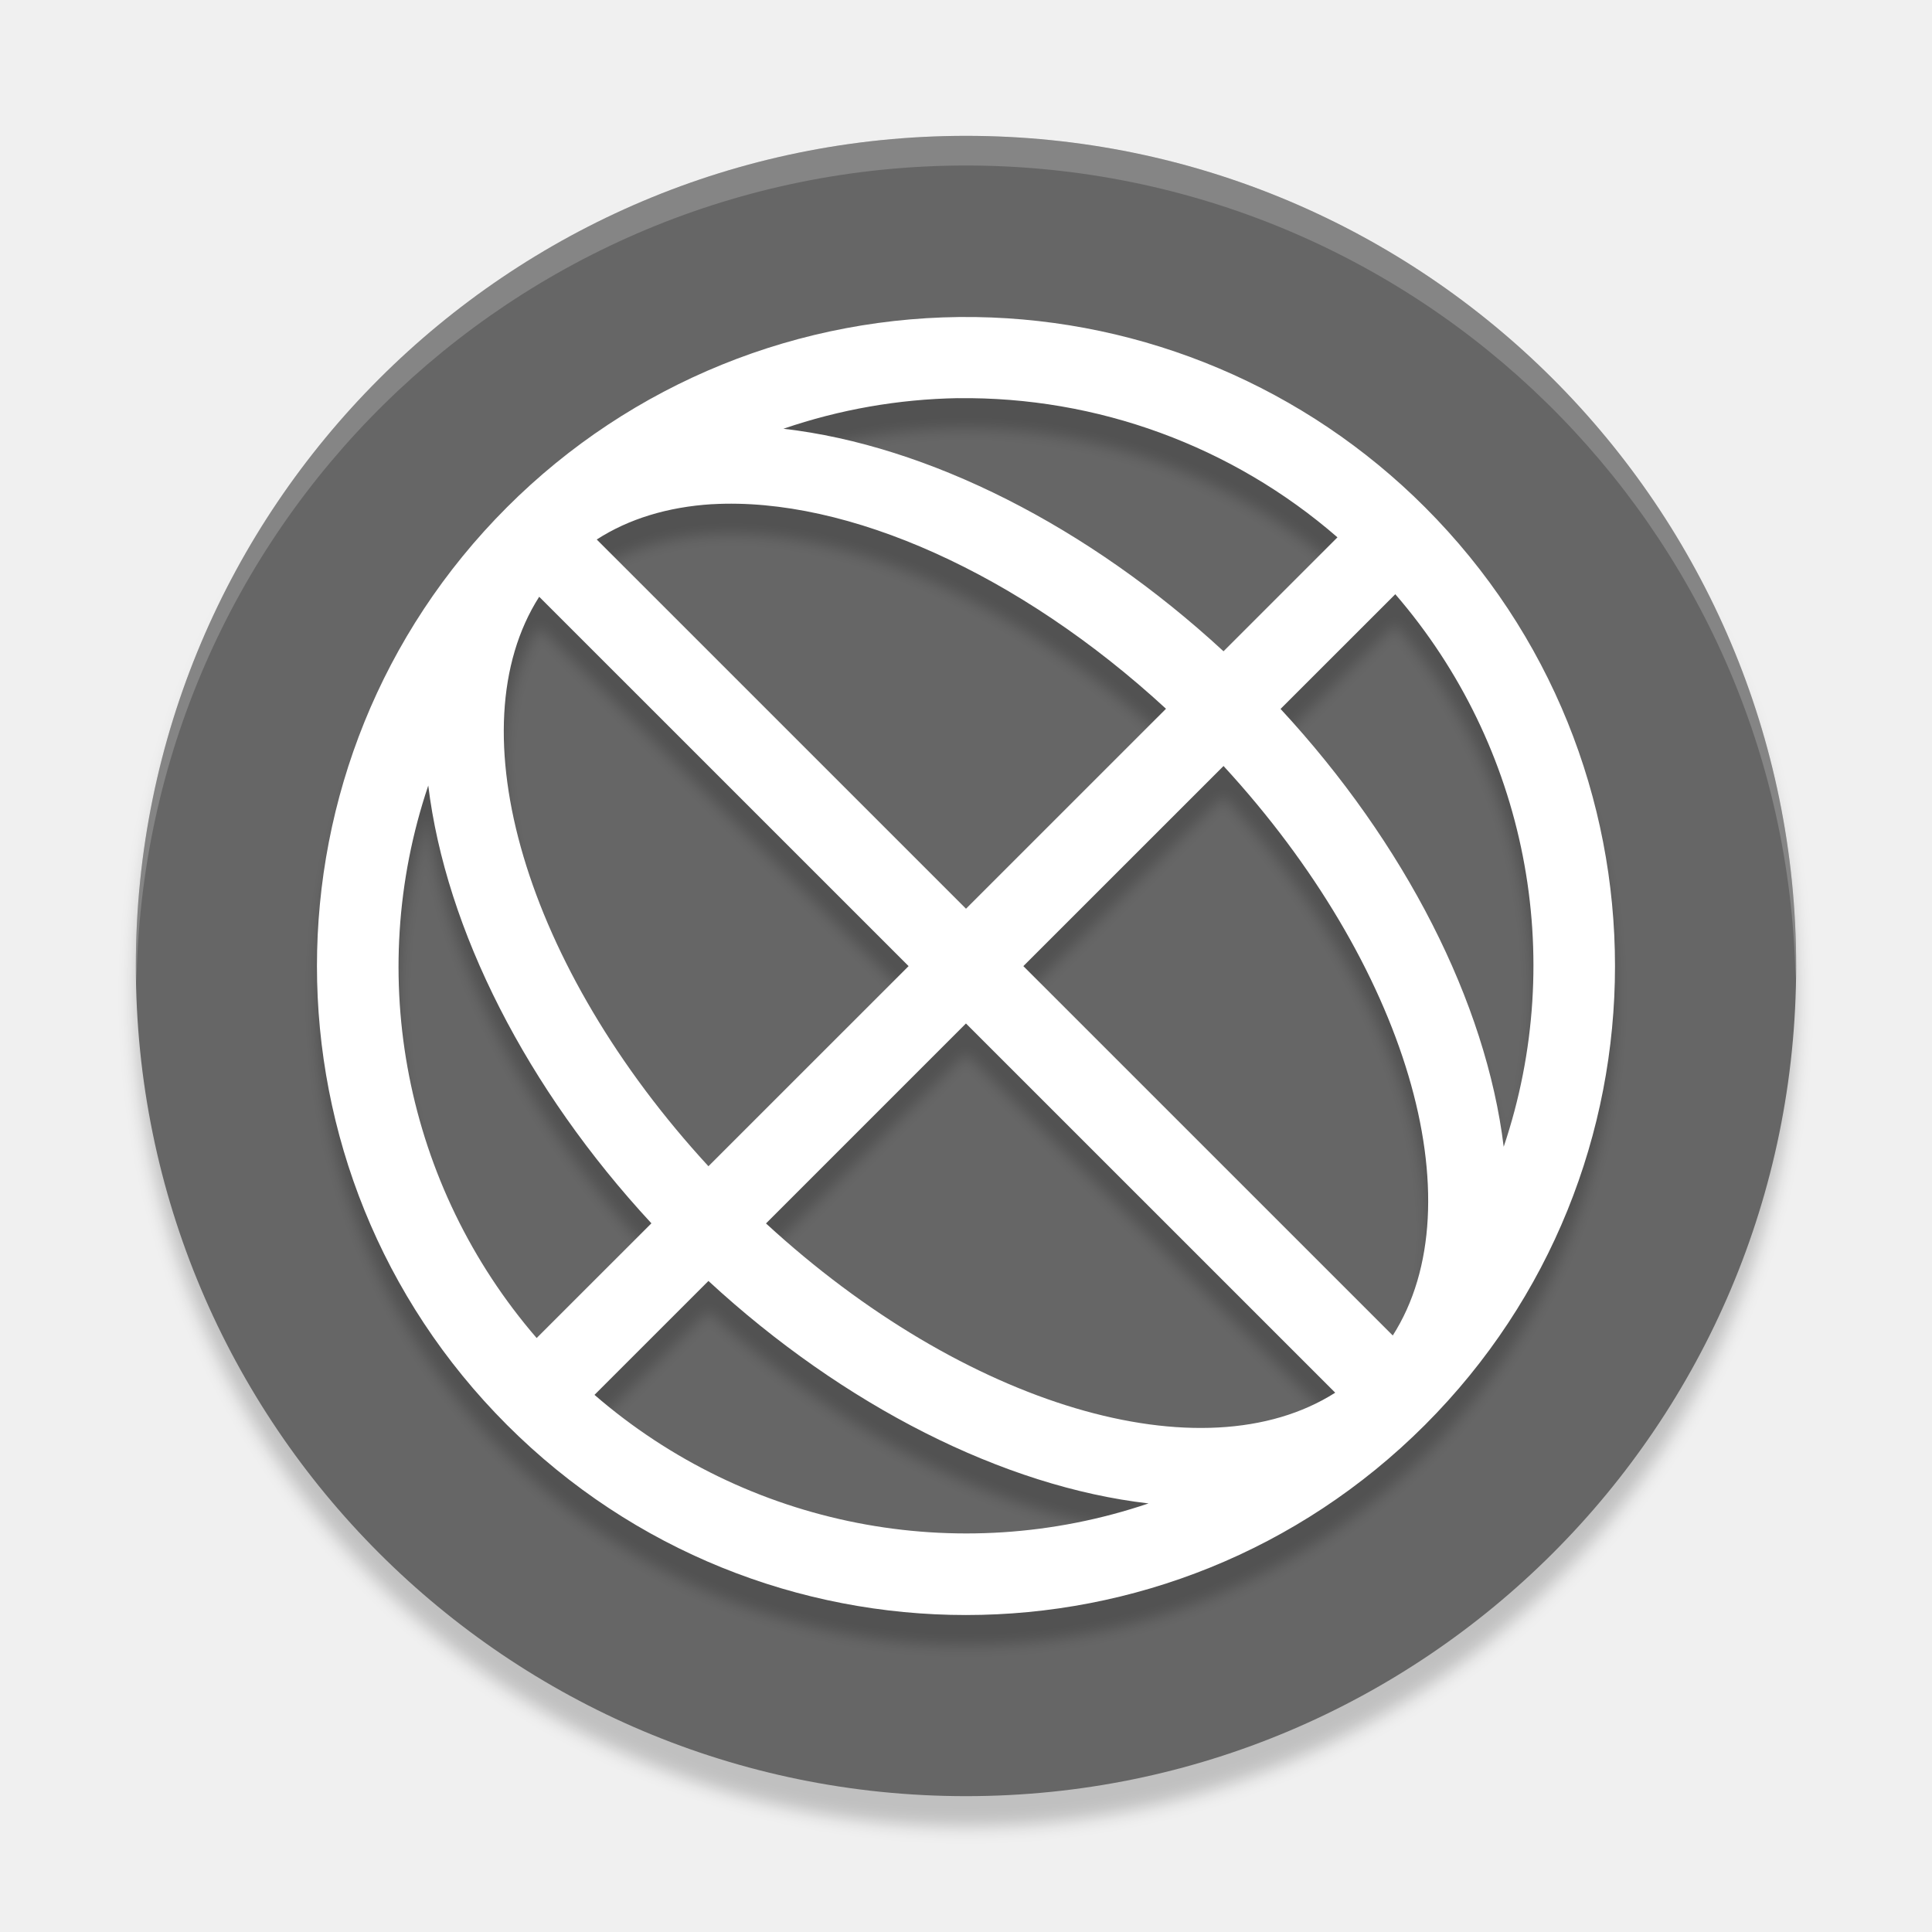
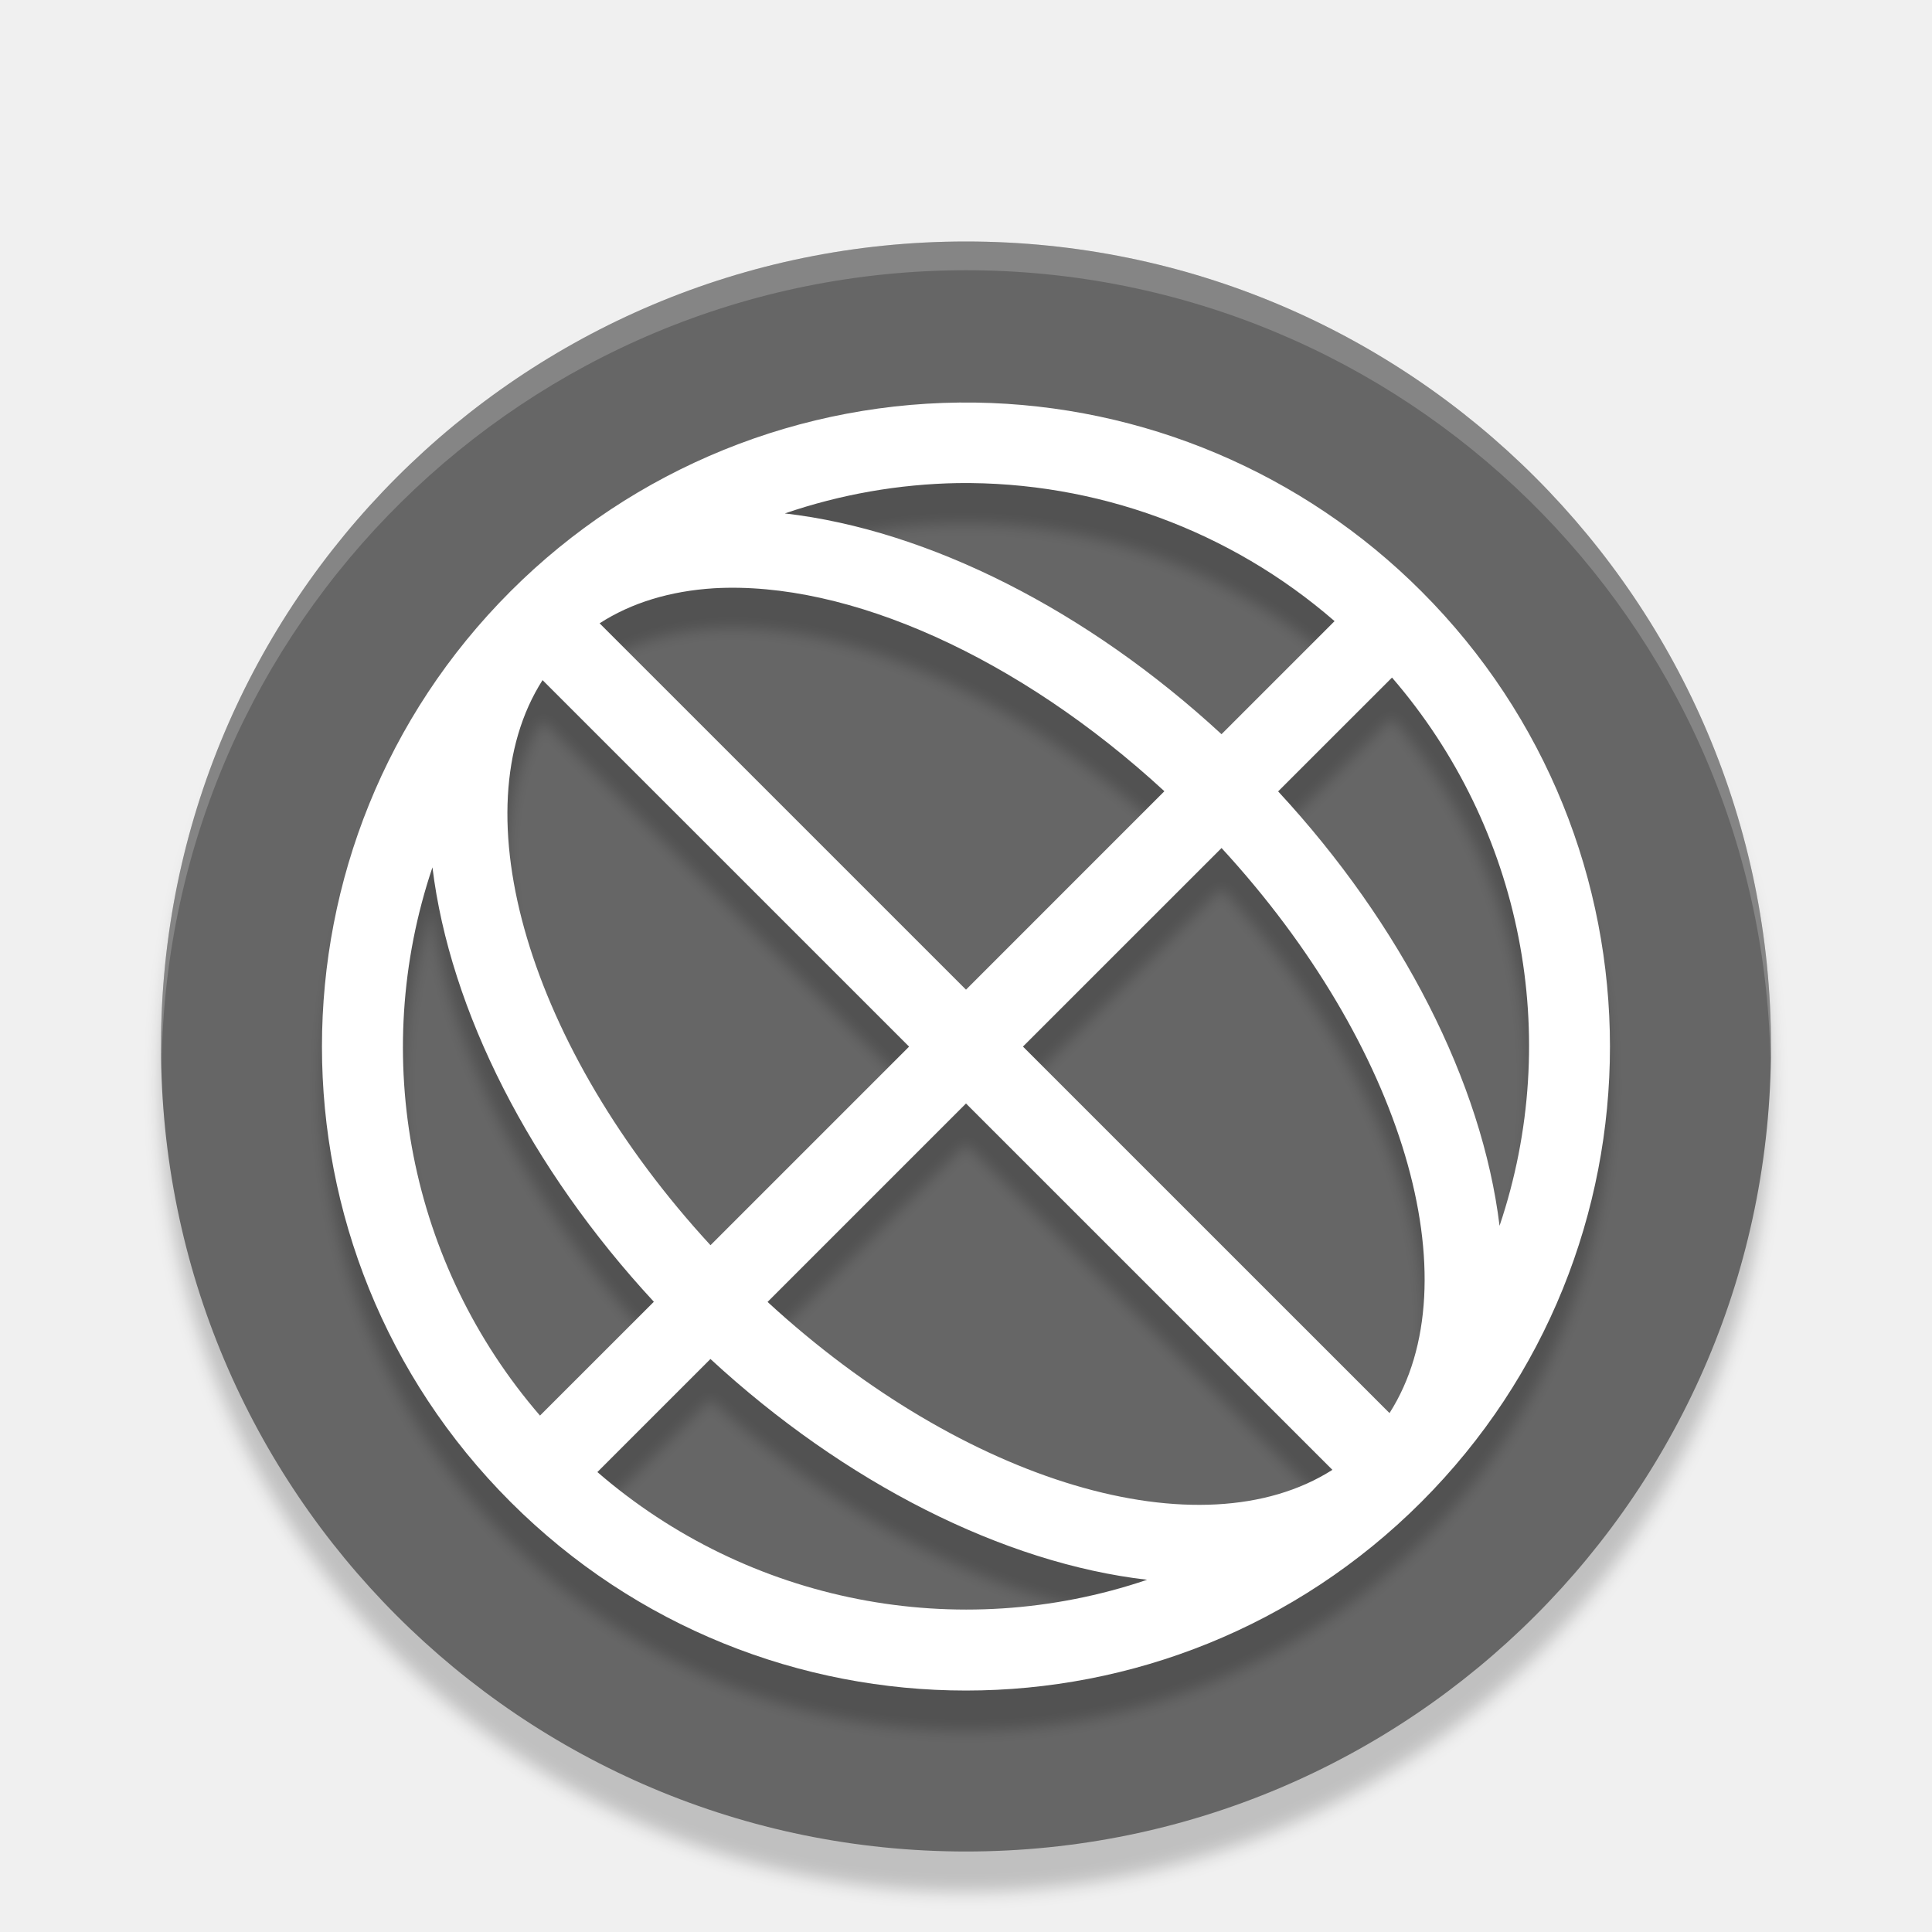
<svg xmlns="http://www.w3.org/2000/svg" version="1.1" id="svg2" width="48" height="48" viewBox="0 0 48 48">
  <defs id="defs6">
-     <filter style="color-interpolation-filters:sRGB" id="filter4587" x="-0.012" width="1.024" y="-0.012" height="1.024">
-       <feGaussianBlur stdDeviation="0.275" id="feGaussianBlur4589" />
+     <filter style="color-interpolation-filters:sRGB" id="filter843" x="-0.012" width="1.024" y="-0.012" height="1.024">
+       <feGaussianBlur stdDeviation="0.16" id="feGaussianBlur845" />
    </filter>
-     <filter style="color-interpolation-filters:sRGB" id="filter4606" x="-0.012" width="1.024" y="-0.012" height="1.024">
-       <feGaussianBlur stdDeviation="0.215" id="feGaussianBlur4608" />
+     <filter style="color-interpolation-filters:sRGB" id="filter862" x="-0.012" width="1.024" y="-0.012" height="1.024">
+       <feGaussianBlur stdDeviation="0.2" id="feGaussianBlur864" />
    </filter>
  </defs>
-   <ellipse style="opacity:0.2;fill:#000000;fill-opacity:1;stroke-width:1.341;filter:url(#filter4587)" id="path5219-3-6" cx="32" cy="33" rx="27.5" ry="27.5" transform="scale(0.75)" />
-   <ellipse style="opacity:1;fill:#666666;fill-opacity:1;stroke-width:1.006" id="path5219-3" cx="24" cy="24" rx="20.625" ry="20.625" />
-   <path style="opacity:0.2;fill:#ffffff;stroke-width:0.737" d="M 24,3.375 A 20.625,20.625 0 0 0 3.375,24 20.625,20.625 0 0 0 3.391,24.432 20.625,20.625 0 0 1 24,4.112 20.625,20.625 0 0 1 44.609,24.305 20.625,20.625 0 0 0 44.625,24 20.625,20.625 0 0 0 24,3.375 Z" id="path5512-1" />
-   <path style="opacity:0.2;fill:#000000;stroke-width:2.688;filter:url(#filter4606)" class="ColorScheme-Text" d="m 32.315,11.502 a 21.503,21.501 0 0 0 -15.518,6.299 21.503,21.501 0 0 0 0,30.403 21.503,21.501 0 0 0 30.407,0 21.503,21.501 0 0 0 0,-30.403 21.503,21.501 0 0 0 -14.888,-6.299 z m -0.588,2.688 a 18.815,18.813 0 0 1 12.579,4.609 l -3.775,3.774 a 21.502,13.439 44.992 0 0 -14.579,-7.37 18.815,18.813 0 0 1 5.775,-1.013 z m -8.137,3.512 A 18.814,10.751 44.993 0 1 38.625,24.478 L 32,31.103 19.768,18.872 a 18.814,10.751 44.993 0 1 3.822,-1.171 z m 22.632,2.982 A 18.815,18.813 0 0 1 49.813,38.987 21.502,13.439 44.992 0 0 42.421,24.483 Z m -28.36,0.084 12.237,12.236 -6.631,6.63 A 18.814,10.751 44.993 0 1 17.862,20.767 Z m 22.669,5.606 a 18.814,10.751 44.993 0 1 5.607,18.865 L 33.9,33.003 Z m -26.344,0.646 a 21.502,13.439 44.992 0 0 7.392,14.503 l -3.801,3.8 A 18.815,18.813 0 0 1 14.187,27.019 Z m 17.813,7.884 12.232,12.231 A 18.814,10.751 44.993 0 1 25.375,41.527 Z m -8.531,8.53 A 21.502,13.439 44.992 0 0 38.048,50.803 18.815,18.813 0 0 1 19.694,47.207 Z" id="path5-7" transform="scale(0.75)" />
-   <path style="opacity:1;fill:#ffffff;stroke-width:2.016" class="ColorScheme-Text" d="m 24.236,7.877 a 16.127,16.125 0 0 0 -11.639,4.724 16.127,16.125 0 0 0 0,22.802 16.127,16.125 0 0 0 22.805,0 16.127,16.125 0 0 0 0,-22.802 16.127,16.125 0 0 0 -11.166,-4.724 z m -0.441,2.016 a 14.112,14.11 0 0 1 9.434,3.457 l -2.831,2.831 A 16.126,10.079 44.992 0 0 19.464,10.652 14.112,14.11 0 0 1 23.795,9.892 Z m -6.103,2.634 a 14.111,8.063 44.993 0 1 11.277,5.082 l -4.969,4.968 -9.174,-9.173 a 14.111,8.063 44.993 0 1 2.866,-0.878 z m 16.974,2.236 a 14.112,14.11 0 0 1 2.693,13.728 16.126,10.079 44.992 0 0 -5.544,-10.878 z m -21.27,0.063 9.178,9.177 -4.973,4.972 A 14.111,8.063 44.993 0 1 13.397,14.825 Z m 17.002,4.205 a 14.111,8.063 44.993 0 1 4.205,14.149 l -9.178,-9.177 z m -19.758,0.484 a 16.126,10.079 44.992 0 0 5.544,10.878 l -2.851,2.85 A 14.112,14.11 0 0 1 10.641,19.514 Z m 13.359,5.913 9.174,9.173 A 14.111,8.063 44.993 0 1 19.031,30.396 Z m -6.398,6.397 a 16.126,10.079 44.992 0 0 10.934,5.527 14.112,14.11 0 0 1 -13.765,-2.697 z" id="path5" />
+   <ellipse style="opacity:0.2;fill:#000000;fill-opacity:1;stroke-width:0.976;filter:url(#filter862)" id="path5219-3-6" cx="24" cy="27" rx="20" ry="20" />
+   <ellipse style="opacity:1;fill:#666666;fill-opacity:1;stroke-width:0.976" id="path5219-3" cx="24" cy="26" rx="20" ry="20" />
+   <path style="opacity:0.2;fill:#ffffff;stroke-width:0.714" d="M 24,6 A 20,20 0 0 0 4,26 20,20 0 0 0 4.015,26.419 20,20 0 0 1 24,6.714 20,20 0 0 1 43.985,26.296 20,20 0 0 0 44,26 20,20 0 0 0 24,6 Z" id="path5512-1" />
+   <path style="opacity:0.2;fill:#000000;stroke-width:2;filter:url(#filter843)" class="ColorScheme-Text" d="m 24.234,11.002 a 16.002,16 0 0 0 -11.549,4.688 16.002,16 0 0 0 0,22.626 16.002,16 0 0 0 22.628,0 16.002,16 0 0 0 0,-22.626 16.002,16 0 0 0 -11.08,-4.688 z m -0.438,2 a 14.002,14 0 0 1 9.361,3.43 l -2.809,2.809 A 16.001,10.001 44.992 0 0 19.499,13.756 14.002,14 0 0 1 23.797,13.002 Z m -6.056,2.613 a 14.001,8.001 44.993 0 1 11.189,5.043 L 24,25.588 14.897,16.486 a 14.001,8.001 44.993 0 1 2.844,-0.871 z m 16.842,2.219 A 14.002,14 0 0 1 37.256,31.455 16.001,10.001 44.992 0 0 31.755,20.662 Z m -21.105,0.063 9.107,9.106 -4.934,4.934 a 14.001,8.001 44.993 0 1 -4.173,-14.039 z m 16.87,4.172 a 14.001,8.001 44.993 0 1 4.173,14.039 l -9.107,-9.106 z m -19.605,0.48 a 16.001,10.001 44.992 0 0 5.501,10.793 L 13.416,36.17 A 14.002,14 0 0 1 10.744,22.549 Z m 13.256,5.867 9.103,9.102 A 14.001,8.001 44.993 0 1 19.07,33.346 Z m -6.349,6.348 a 16.001,10.001 44.992 0 0 10.849,5.485 14.002,14 0 0 1 -13.658,-2.676 z" id="path5-3" />
+   <path style="opacity:1;fill:#ffffff;stroke-width:2" class="ColorScheme-Text" d="m 24.234,10.002 a 16.002,16 0 0 0 -11.549,4.688 16.002,16 0 0 0 0,22.626 16.002,16 0 0 0 22.628,0 16.002,16 0 0 0 0,-22.626 16.002,16 0 0 0 -11.08,-4.688 z m -0.438,2 a 14.002,14 0 0 1 9.361,3.43 l -2.809,2.809 A 16.001,10.001 44.992 0 0 19.499,12.756 14.002,14 0 0 1 23.797,12.002 Z m -6.056,2.613 a 14.001,8.001 44.993 0 1 11.189,5.043 L 24,24.588 14.897,15.486 a 14.001,8.001 44.993 0 1 2.844,-0.871 z M 34.584,16.834 A 14.002,14 0 0 1 37.256,30.455 16.001,10.001 44.992 0 0 31.755,19.662 Z m -21.105,0.063 9.107,9.106 -4.934,4.934 a 14.001,8.001 44.993 0 1 -4.173,-14.039 z m 16.87,4.172 a 14.001,8.001 44.993 0 1 4.173,14.039 l -9.107,-9.106 z m -19.605,0.48 a 16.001,10.001 44.992 0 0 5.501,10.793 l -2.829,2.828 A 14.002,14 0 0 1 10.744,21.549 Z m 13.256,5.867 9.103,9.102 A 14.001,8.001 44.993 0 1 19.07,32.346 Z m -6.349,6.348 a 16.001,10.001 44.992 0 0 10.849,5.485 14.002,14 0 0 1 -13.658,-2.676 z" id="path5" />
</svg>
